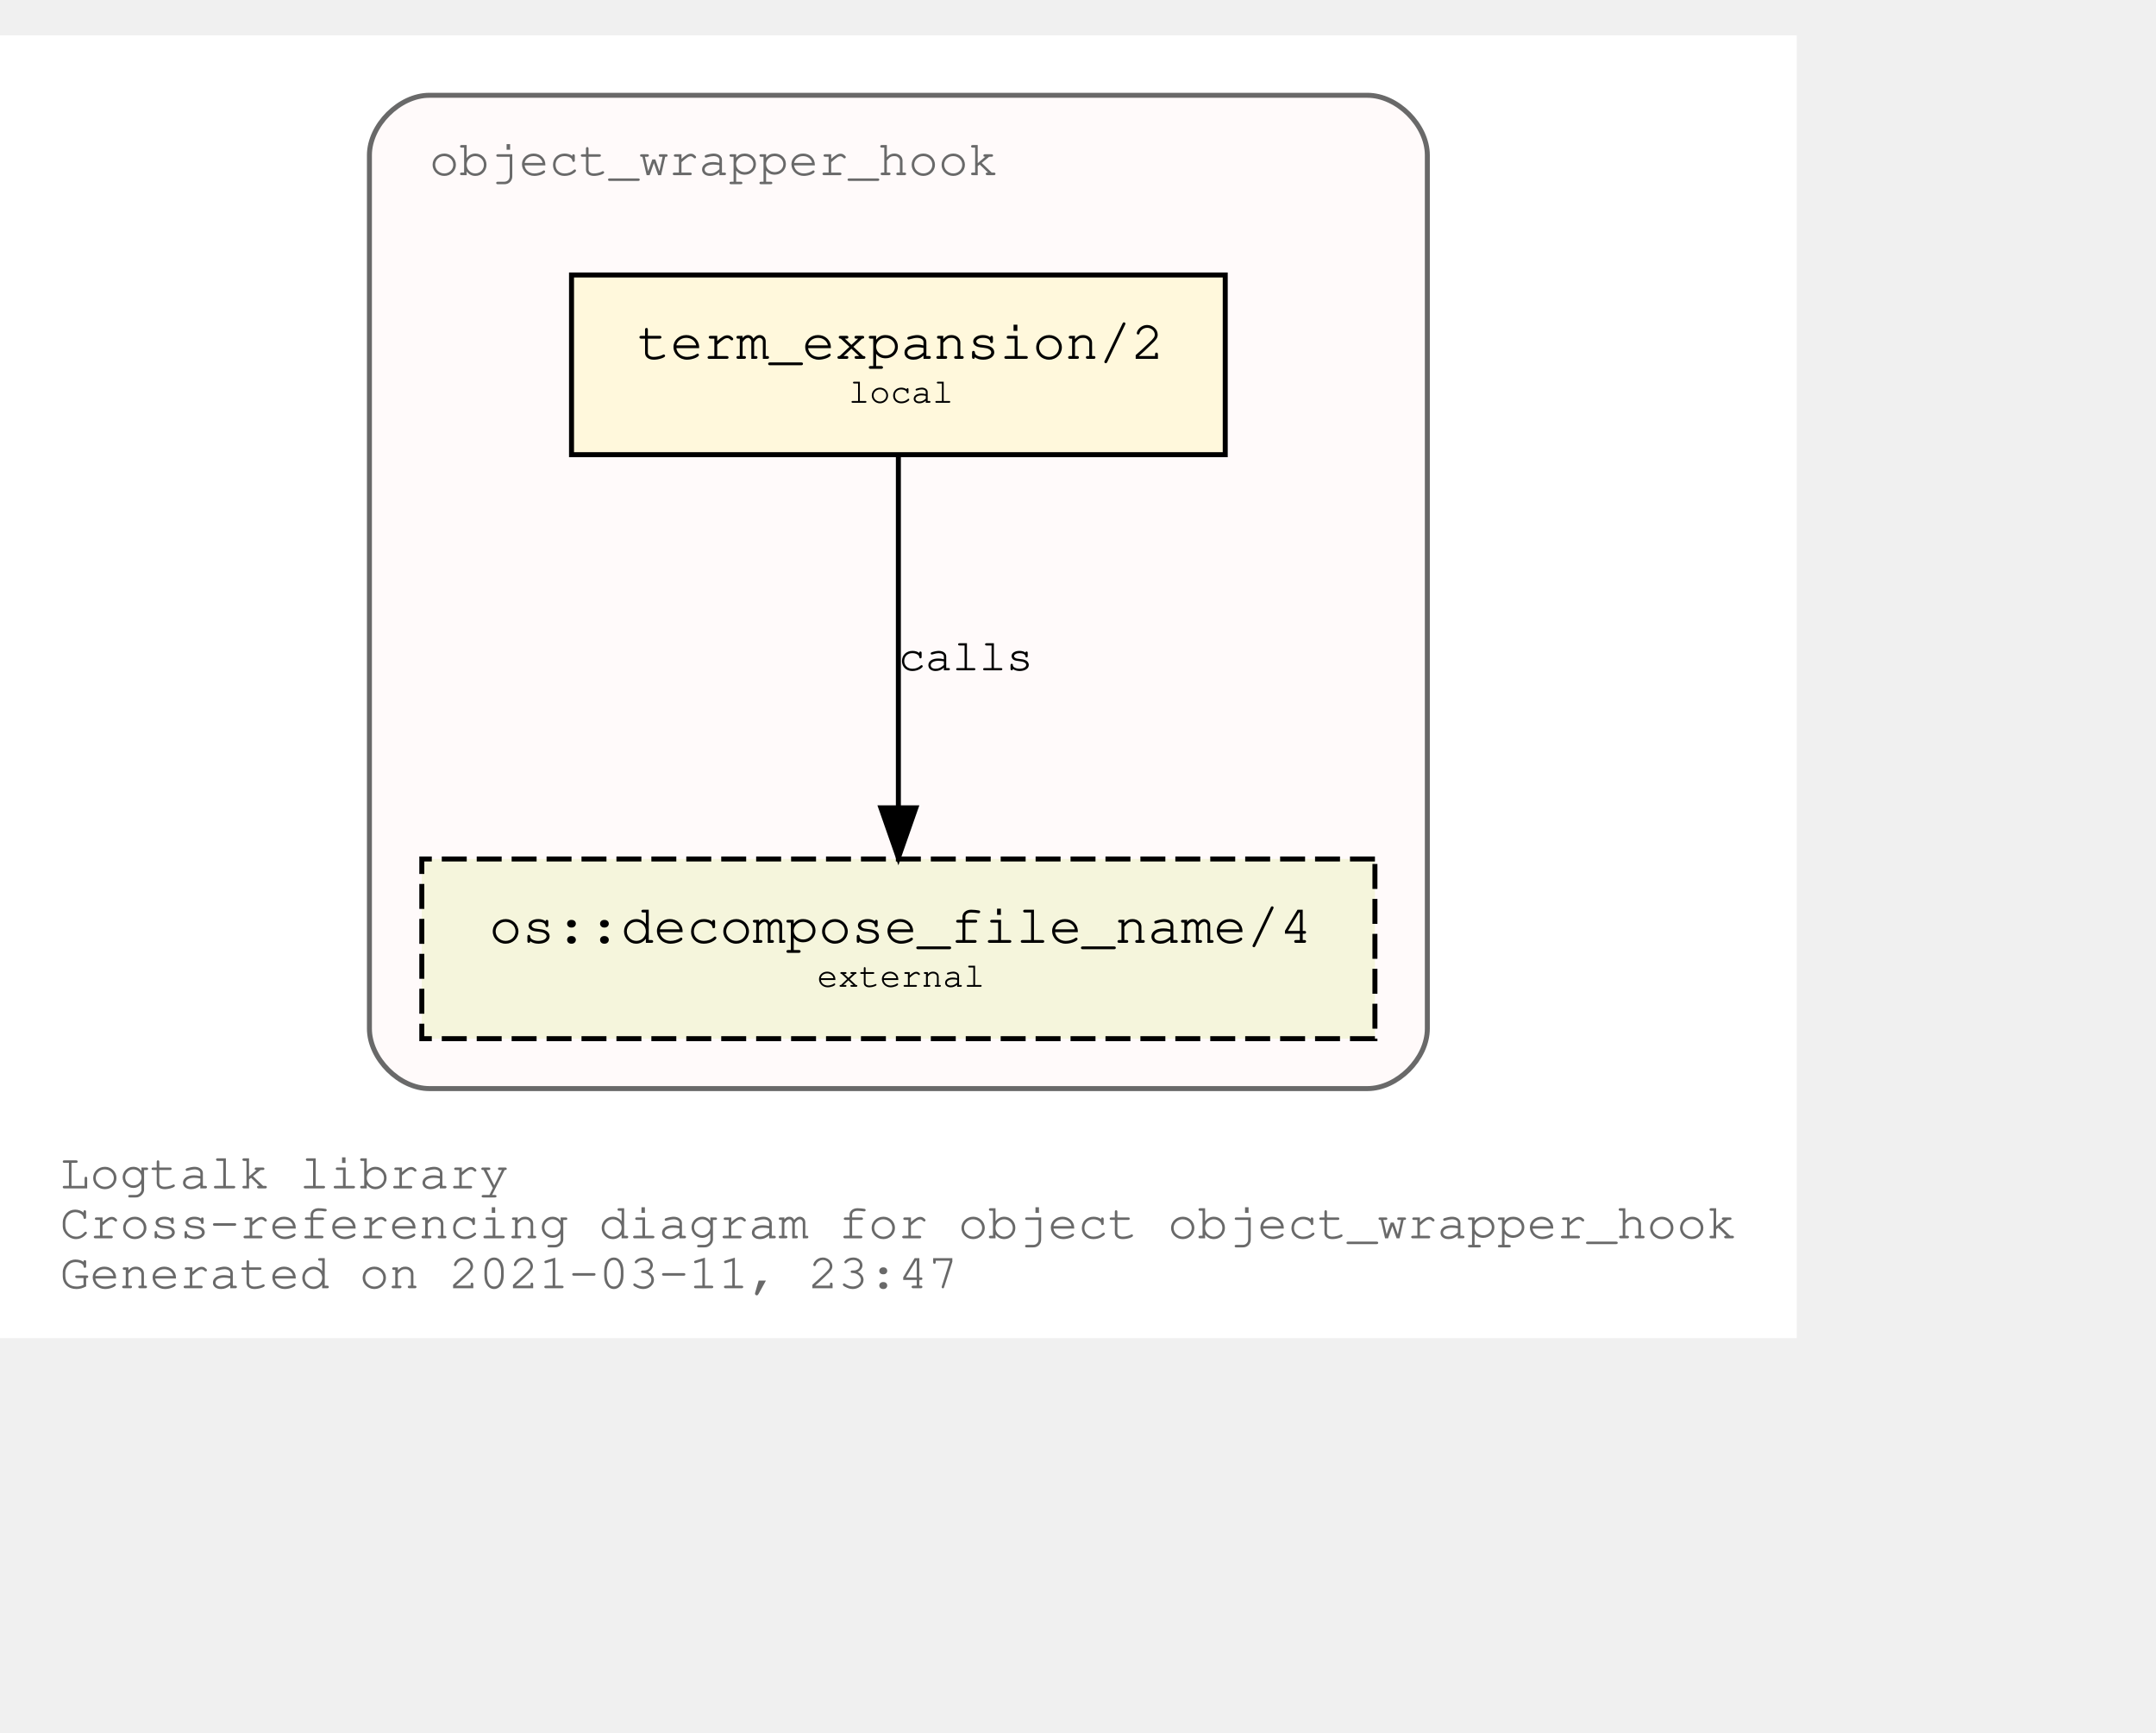
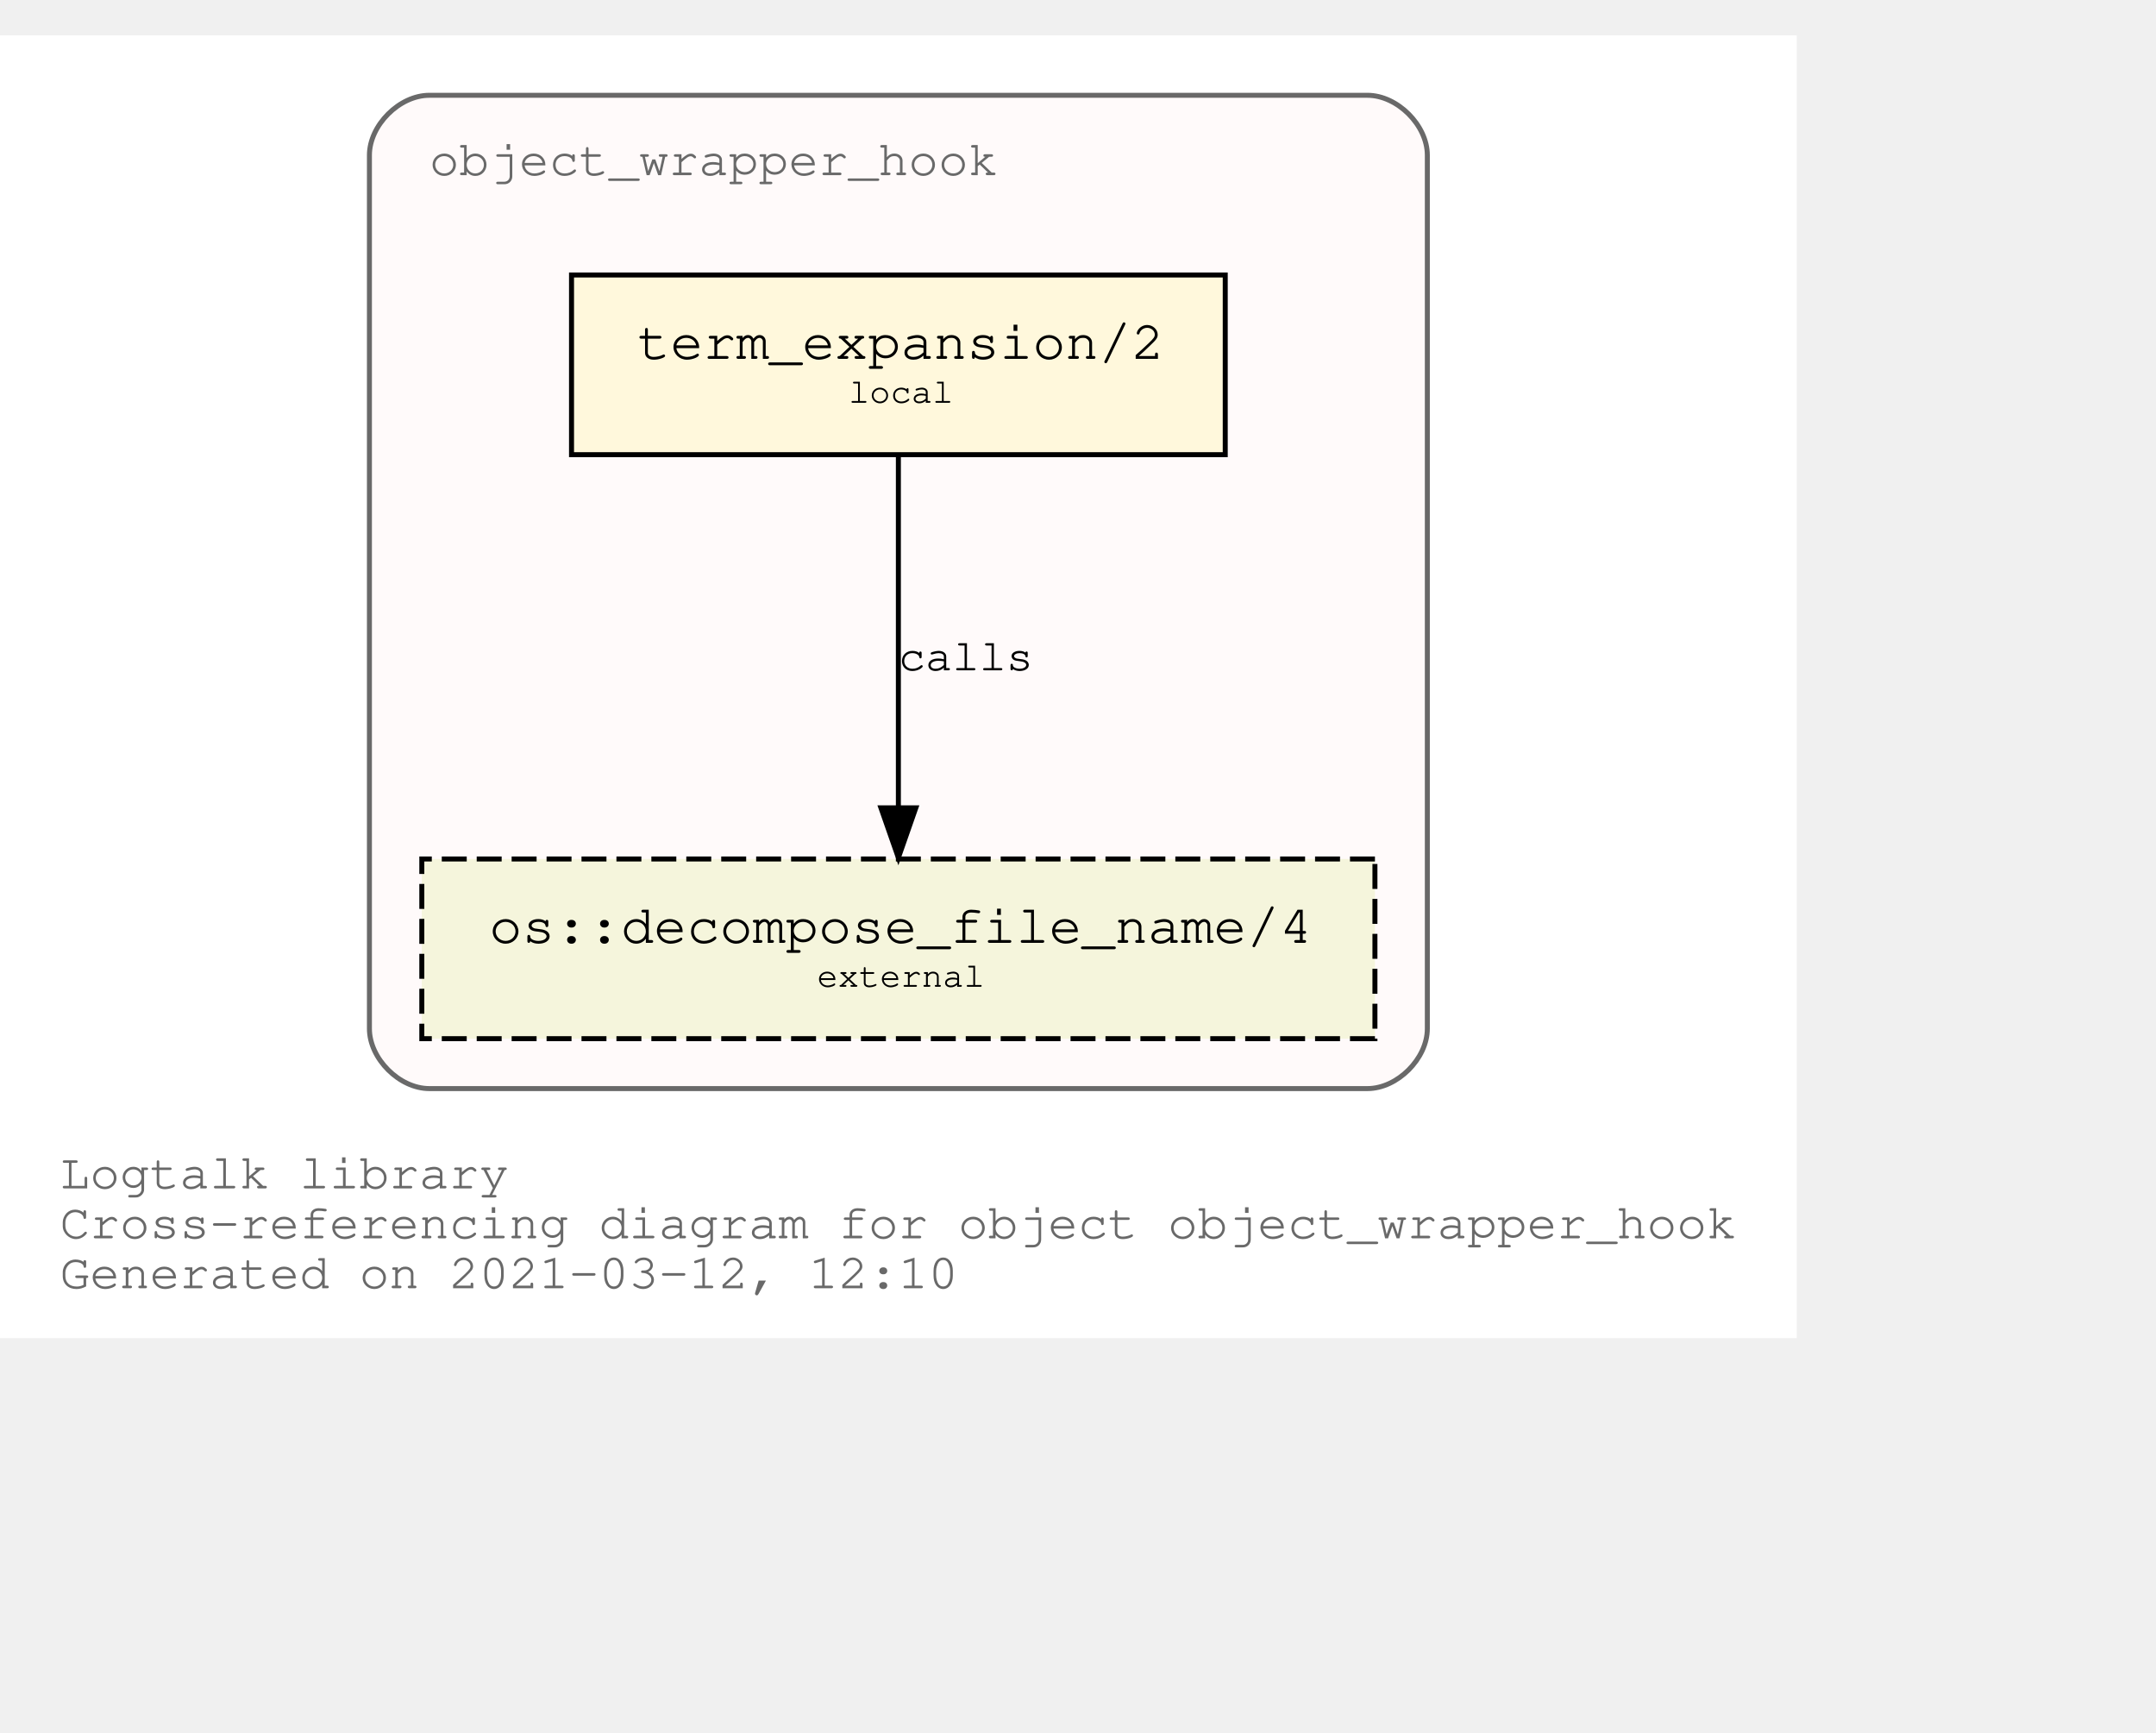
<svg xmlns="http://www.w3.org/2000/svg" xmlns:xlink="http://www.w3.org/1999/xlink" width="504pt" height="405pt" viewBox="72.00 72.00 432.05 333.00">
  <g id="graph0" class="graph" transform="scale(1 1) rotate(0) translate(76 329)">
    <polygon fill="white" stroke="transparent" points="-4,4 -4,-257 356.05,-257 356.05,4 -4,4" />
    <text text-anchor="start" x="8" y="-26" font-family="Courier,monospace" font-size="10.00" fill="dimgray">Logtalk library</text>
    <text text-anchor="start" x="8" y="-16" font-family="Courier,monospace" font-size="10.00" fill="dimgray">Cross-referencing diagram for object object_wrapper_hook</text>
-     <text text-anchor="start" x="8" y="-6" font-family="Courier,monospace" font-size="10.00" fill="dimgray">Generated on 2021-03-11, 23:47</text>
+     <text text-anchor="start" x="8" y="-6" font-family="Courier,monospace" font-size="10.00" fill="dimgray">Generated on 2021-03-12, 12:10</text>
    <g id="clust1" class="cluster">
      <g id="a_clust1">
        <a xlink:title="object_wrapper_hook">
          <path fill="snow" stroke="dimgray" d="M82.03,-46C82.03,-46 270.03,-46 270.03,-46 276.03,-46 282.03,-52 282.03,-58 282.03,-58 282.03,-233 282.03,-233 282.03,-239 276.03,-245 270.03,-245 270.03,-245 82.03,-245 82.03,-245 76.03,-245 70.03,-239 70.03,-233 70.03,-233 70.03,-58 70.03,-58 70.03,-52 76.03,-46 82.03,-46" />
          <g id="a_clust1_0">
-             <a xlink:href="https://github.com/LogtalkDotOrg/logtalk3/tree/19bef45c5e88f382136446094b0f077a4743df9d/library/hook_objects/object_wrapper_hook.lgt" xlink:title="https://github.com/LogtalkDotOrg/logtalk3/tree/19bef45c5e88f382136446094b0f077a4743df9d/library/hook_objects/object_wrapper_hook.lgt">
+             <a xlink:href="https://github.com/LogtalkDotOrg/logtalk3/tree/d15d01a12eb1fbe2225c3148acd2e304b0388a72/library/hook_objects/object_wrapper_hook.lgt" xlink:title="https://github.com/LogtalkDotOrg/logtalk3/tree/d15d01a12eb1fbe2225c3148acd2e304b0388a72/library/hook_objects/object_wrapper_hook.lgt">
              <text text-anchor="start" x="82.02" y="-229" font-family="Courier,monospace" font-size="10.00" fill="dimgray">object_wrapper_hook</text>
            </a>
          </g>
        </a>
      </g>
    </g>
    <g id="node1" class="node">
      <g id="a_node1">
-         <a xlink:href="https://github.com/LogtalkDotOrg/logtalk3/tree/19bef45c5e88f382136446094b0f077a4743df9d/library/hook_objects/object_wrapper_hook.lgt#L38" xlink:title="https://github.com/LogtalkDotOrg/logtalk3/tree/19bef45c5e88f382136446094b0f077a4743df9d/library/hook_objects/object_wrapper_hook.lgt#L38">
+         <a xlink:href="https://github.com/LogtalkDotOrg/logtalk3/tree/d15d01a12eb1fbe2225c3148acd2e304b0388a72/library/hook_objects/object_wrapper_hook.lgt#L38" xlink:title="https://github.com/LogtalkDotOrg/logtalk3/tree/d15d01a12eb1fbe2225c3148acd2e304b0388a72/library/hook_objects/object_wrapper_hook.lgt#L38">
          <polygon fill="cornsilk" stroke="black" points="241.53,-209 110.53,-209 110.53,-173 241.53,-173 241.53,-209" />
          <text text-anchor="start" x="118.83" y="-192.8" font-family="Courier,monospace" font-size="9.00"> </text>
          <text text-anchor="start" x="123.72" y="-192.2" font-family="Courier,monospace" font-size="11.00">term_expansion/2</text>
          <text text-anchor="start" x="228.83" y="-192.8" font-family="Courier,monospace" font-size="9.00"> </text>
          <text text-anchor="start" x="118.83" y="-182.8" font-family="Courier,monospace" font-size="9.00"> </text>
          <text text-anchor="start" x="166.03" y="-183.4" font-family="Courier,monospace" font-size="7.00">local</text>
          <text text-anchor="start" x="228.83" y="-182.8" font-family="Courier,monospace" font-size="9.00"> </text>
        </a>
      </g>
    </g>
    <g id="node2" class="node">
      <g id="a_node2">
        <a xlink:href="https://logtalk.org/library/osp_0.html#decompose_file_name/4" xlink:title="https://logtalk.org/library/osp_0.html#decompose_file_name/4">
          <polygon fill="beige" stroke="black" stroke-dasharray="5,2" points="271.53,-92 80.53,-92 80.53,-56 271.53,-56 271.53,-92" />
          <text text-anchor="start" x="88.83" y="-75.8" font-family="Courier,monospace" font-size="9.00"> </text>
          <text text-anchor="start" x="94.01" y="-75.2" font-family="Courier,monospace" font-size="11.00">os::decompose_file_name/4</text>
          <text text-anchor="start" x="258.83" y="-75.8" font-family="Courier,monospace" font-size="9.00"> </text>
          <text text-anchor="start" x="88.83" y="-65.8" font-family="Courier,monospace" font-size="9.00"> </text>
          <text text-anchor="start" x="159.72" y="-66.4" font-family="Courier,monospace" font-size="7.00">external</text>
          <text text-anchor="start" x="258.83" y="-65.8" font-family="Courier,monospace" font-size="9.00"> </text>
        </a>
      </g>
    </g>
    <g id="edge1" class="edge">
      <g id="a_edge1">
-         <a xlink:href="https://github.com/LogtalkDotOrg/logtalk3/tree/19bef45c5e88f382136446094b0f077a4743df9d/library/hook_objects/object_wrapper_hook.lgt#L38" xlink:title="calls">
+         <a xlink:href="https://github.com/LogtalkDotOrg/logtalk3/tree/d15d01a12eb1fbe2225c3148acd2e304b0388a72/library/hook_objects/object_wrapper_hook.lgt#L38" xlink:title="calls">
          <path fill="none" stroke="black" d="M176.03,-172.53C176.03,-153.94 176.03,-124.24 176.03,-102.5" />
          <polygon fill="black" stroke="black" points="179.53,-102.25 176.03,-92.25 172.53,-102.25 179.53,-102.25" />
        </a>
      </g>
      <g id="a_edge1-label">
-         <a xlink:href="https://github.com/LogtalkDotOrg/logtalk3/tree/19bef45c5e88f382136446094b0f077a4743df9d/library/hook_objects/object_wrapper_hook.lgt#L38" xlink:title="https://github.com/LogtalkDotOrg/logtalk3/tree/19bef45c5e88f382136446094b0f077a4743df9d/library/hook_objects/object_wrapper_hook.lgt#L38">
+         <a xlink:href="https://github.com/LogtalkDotOrg/logtalk3/tree/d15d01a12eb1fbe2225c3148acd2e304b0388a72/library/hook_objects/object_wrapper_hook.lgt#L38" xlink:title="https://github.com/LogtalkDotOrg/logtalk3/tree/d15d01a12eb1fbe2225c3148acd2e304b0388a72/library/hook_objects/object_wrapper_hook.lgt#L38">
          <text text-anchor="start" x="176.03" y="-129.8" font-family="Courier,monospace" font-size="9.00">calls</text>
        </a>
      </g>
    </g>
  </g>
</svg>
